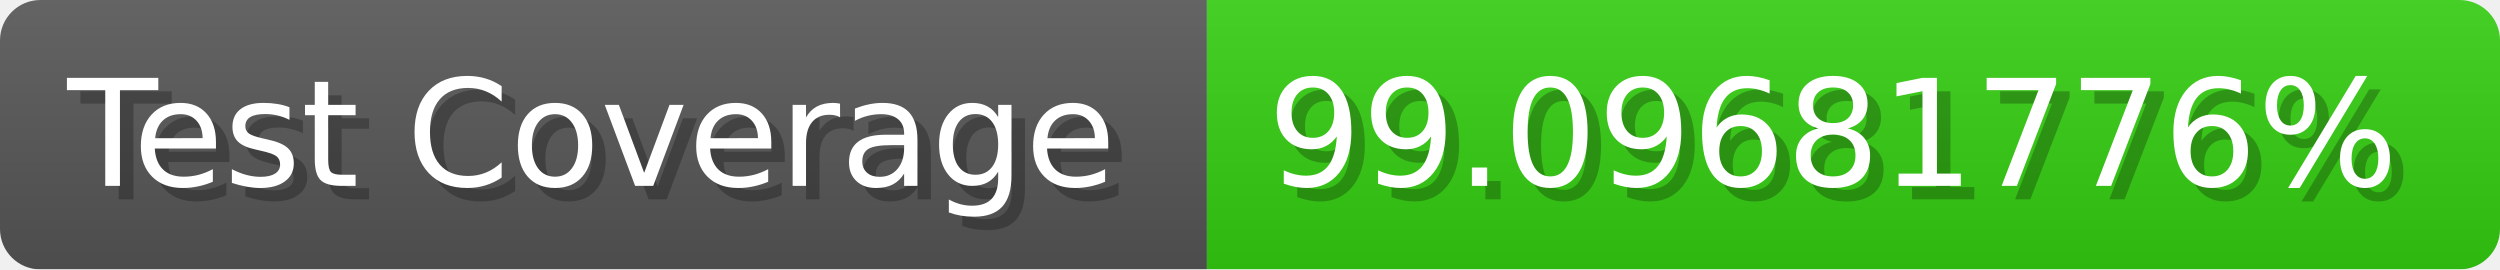
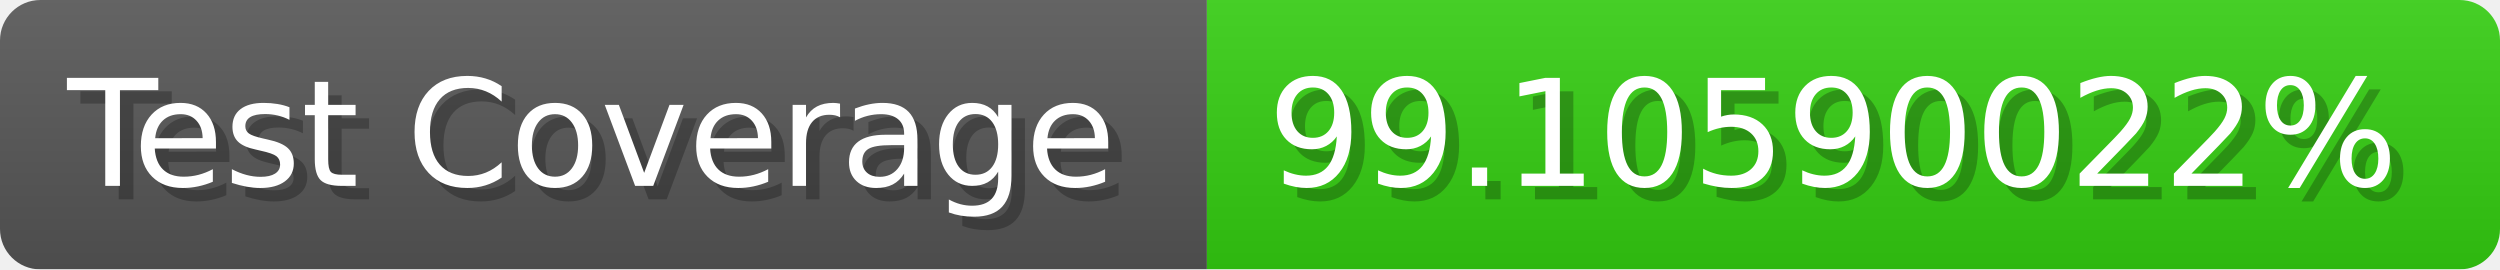
- <svg xmlns="http://www.w3.org/2000/svg" width="185.6" height="20" viewBox="0 0 1856 200" role="img" aria-label="Test Coverage: 99.09681776%">
+ <svg xmlns="http://www.w3.org/2000/svg" width="185.6" height="20" viewBox="0 0 1856 200" role="img" aria-label="Test Coverage: 99.10590022%">
  <linearGradient id="a" x2="0" y2="100%">
    <stop offset="0" stop-opacity=".1" stop-color="#EEE" />
    <stop offset="1" stop-opacity=".1" />
  </linearGradient>
  <mask id="m">
    <rect width="1856" height="200" rx="30" fill="#FFF" />
  </mask>
  <g mask="url(#m)">
    <rect width="896" height="200" fill="#555" />
    <rect width="960" height="200" fill="#3C1" x="896" />
    <rect width="1856" height="200" fill="url(#a)" />
  </g>
  <g aria-hidden="true" fill="#fff" text-anchor="start" font-family="Verdana,DejaVu Sans,sans-serif" font-size="110">
    <text x="60" y="148" textLength="796" fill="#000" opacity="0.25">Test Coverage</text>
    <text x="50" y="138" textLength="796">Test Coverage</text>
-     <text x="951" y="148" textLength="860" fill="#000" opacity="0.25">99.09681776%</text>
-     <text x="941" y="138" textLength="860">99.09681776%</text>
+     <text x="951" y="148" textLength="860" fill="#000" opacity="0.25">99.10590022%</text>
+     <text x="941" y="138" textLength="860">99.10590022%</text>
  </g>
</svg>
